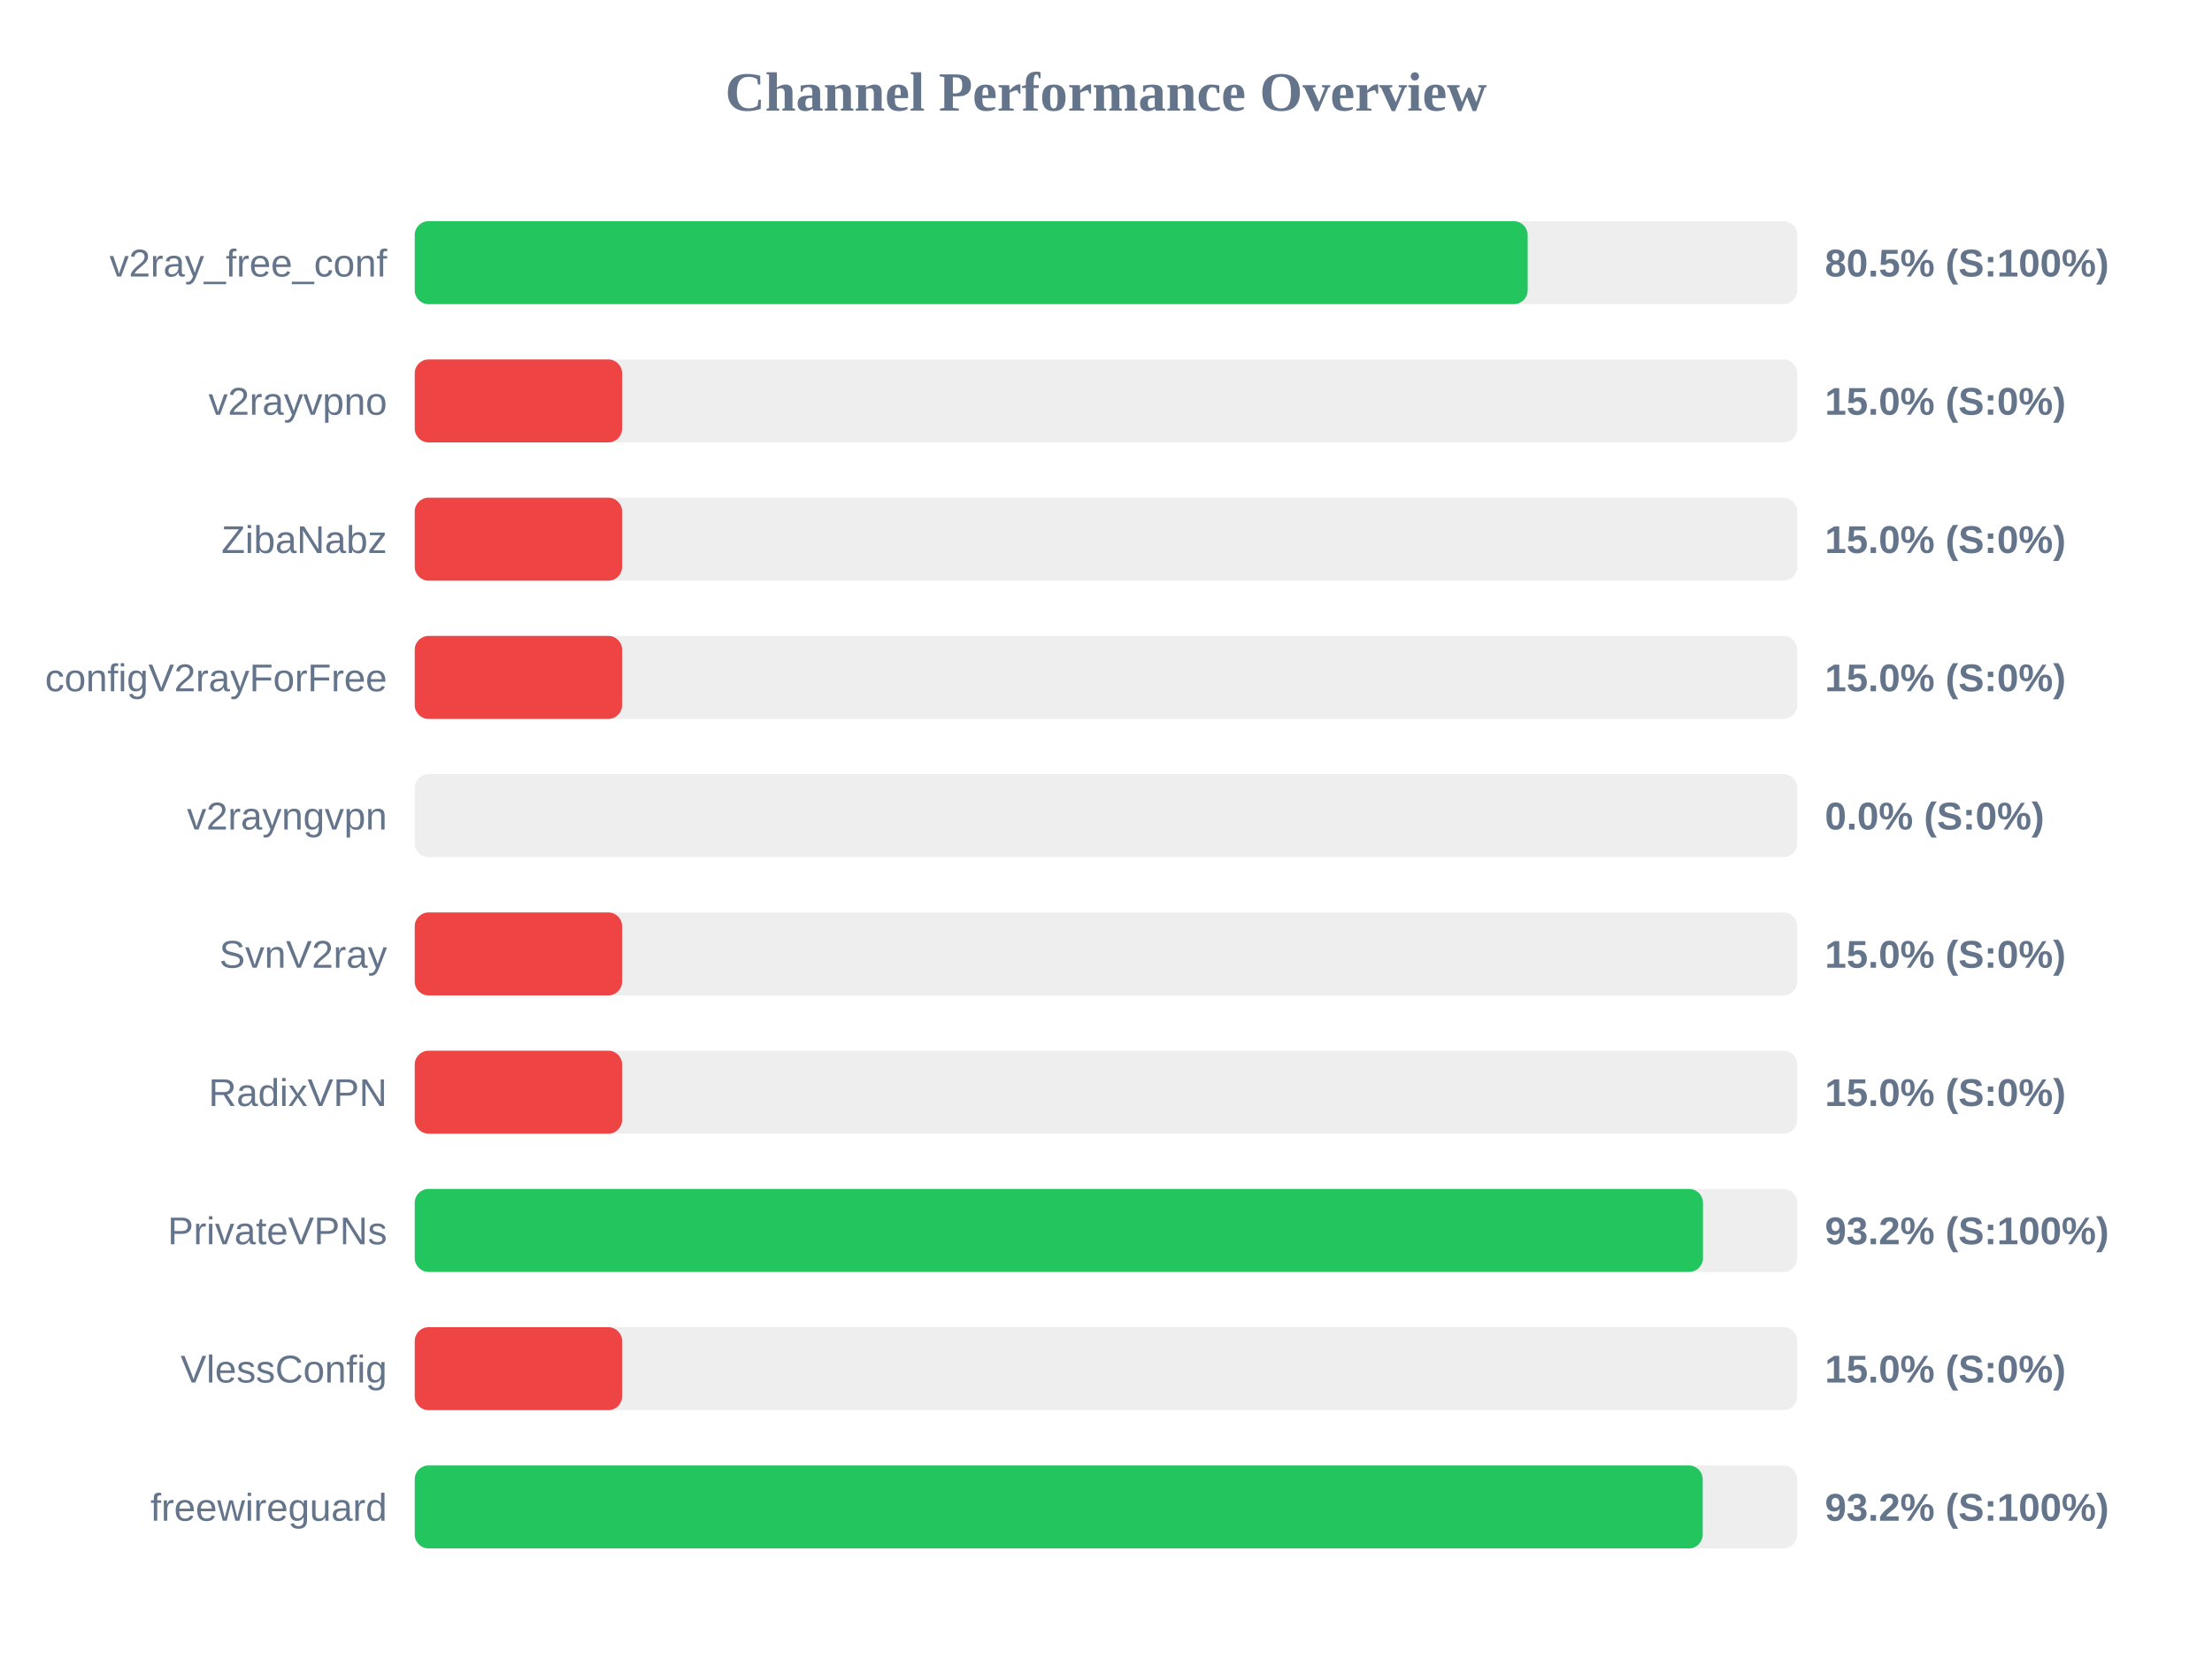
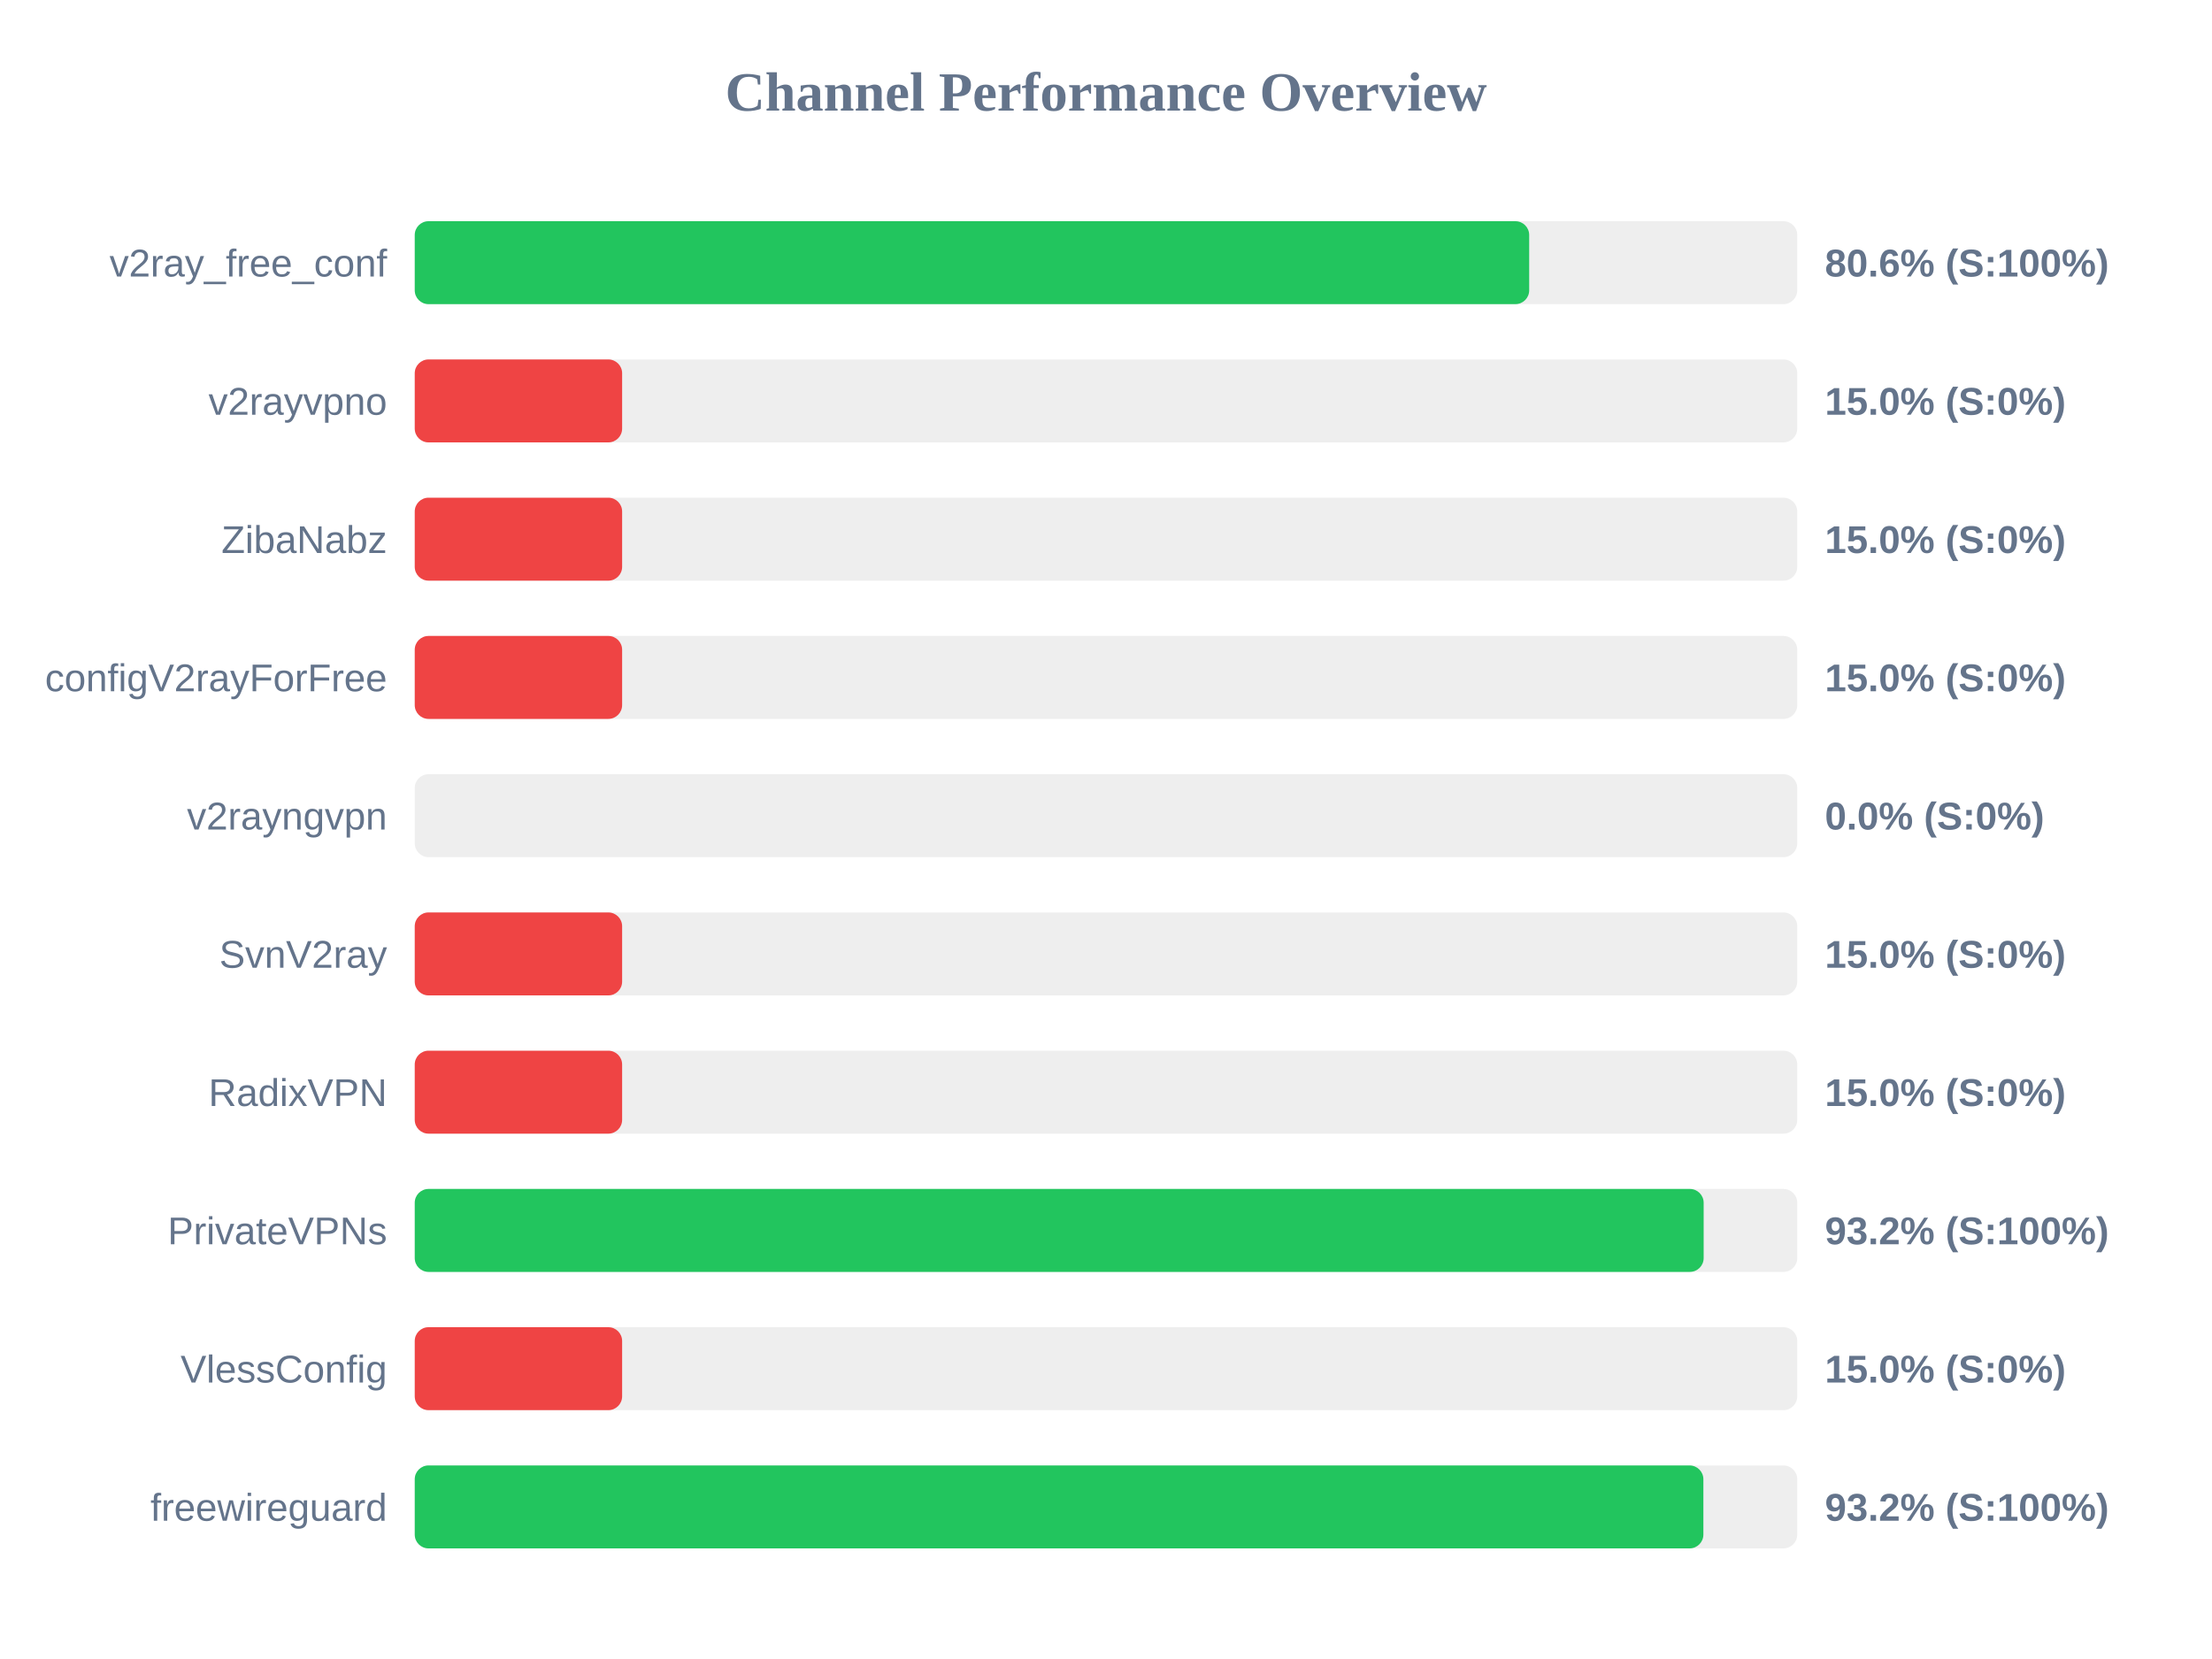
<svg xmlns="http://www.w3.org/2000/svg" width="800" height="600" version="1.1">
  <style>
        .row { font: 14px Arial; fill: #64748b; }
        .score { font: bold 14px Arial; fill: #64748b; }
    </style>
  <text x="400" y="40" text-anchor="middle" font-size="20px" font-weight="bold" fill="#64748b">Channel Performance Overview</text>
  <rect x="150" y="80" width="500" height="30" fill="#eee" rx="5" />
-   <rect x="150" y="80" width="402.5" height="30" fill="#22c55e" rx="5" />
+   <rect x="150" y="80" width="403.05" height="30" fill="#22c55e" rx="5" />
  <text x="140" y="100" text-anchor="end" class="row">v2ray_free_conf</text>
-   <text x="660" y="100" text-anchor="start" class="score">80.5% (S:100%)</text>
+   <text x="660" y="100" text-anchor="start" class="score">80.6% (S:100%)</text>
  <rect x="150" y="130" width="500" height="30" fill="#eee" rx="5" />
  <rect x="150" y="130" width="75.0" height="30" fill="#ef4444" rx="5" />
  <text x="140" y="150" text-anchor="end" class="row">v2rayvpno</text>
  <text x="660" y="150" text-anchor="start" class="score">15.0% (S:0%)</text>
  <rect x="150" y="180" width="500" height="30" fill="#eee" rx="5" />
  <rect x="150" y="180" width="75.0" height="30" fill="#ef4444" rx="5" />
  <text x="140" y="200" text-anchor="end" class="row">ZibaNabz</text>
  <text x="660" y="200" text-anchor="start" class="score">15.0% (S:0%)</text>
  <rect x="150" y="230" width="500" height="30" fill="#eee" rx="5" />
  <rect x="150" y="230" width="75.0" height="30" fill="#ef4444" rx="5" />
  <text x="140" y="250" text-anchor="end" class="row">configV2rayForFree</text>
  <text x="660" y="250" text-anchor="start" class="score">15.0% (S:0%)</text>
  <rect x="150" y="280" width="500" height="30" fill="#eee" rx="5" />
  <rect x="150" y="280" width="0.0" height="30" fill="#ef4444" rx="5" />
  <text x="140" y="300" text-anchor="end" class="row">v2rayngvpn</text>
  <text x="660" y="300" text-anchor="start" class="score">0.0% (S:0%)</text>
  <rect x="150" y="330" width="500" height="30" fill="#eee" rx="5" />
  <rect x="150" y="330" width="75.0" height="30" fill="#ef4444" rx="5" />
  <text x="140" y="350" text-anchor="end" class="row">SvnV2ray</text>
  <text x="660" y="350" text-anchor="start" class="score">15.0% (S:0%)</text>
  <rect x="150" y="380" width="500" height="30" fill="#eee" rx="5" />
  <rect x="150" y="380" width="75.0" height="30" fill="#ef4444" rx="5" />
  <text x="140" y="400" text-anchor="end" class="row">RadixVPN</text>
  <text x="660" y="400" text-anchor="start" class="score">15.0% (S:0%)</text>
  <rect x="150" y="430" width="500" height="30" fill="#eee" rx="5" />
-   <rect x="150" y="430" width="465.9" height="30" fill="#22c55e" rx="5" />
+   <rect x="150" y="430" width="466.15" height="30" fill="#22c55e" rx="5" />
  <text x="140" y="450" text-anchor="end" class="row">PrivateVPNs</text>
  <text x="660" y="450" text-anchor="start" class="score">93.2% (S:100%)</text>
  <rect x="150" y="480" width="500" height="30" fill="#eee" rx="5" />
  <rect x="150" y="480" width="75.0" height="30" fill="#ef4444" rx="5" />
  <text x="140" y="500" text-anchor="end" class="row">VlessConfig</text>
  <text x="660" y="500" text-anchor="start" class="score">15.0% (S:0%)</text>
  <rect x="150" y="530" width="500" height="30" fill="#eee" rx="5" />
-   <rect x="150" y="530" width="465.8" height="30" fill="#22c55e" rx="5" />
+   <rect x="150" y="530" width="466.05" height="30" fill="#22c55e" rx="5" />
  <text x="140" y="550" text-anchor="end" class="row">freewireguard</text>
  <text x="660" y="550" text-anchor="start" class="score">93.2% (S:100%)</text>
</svg>
